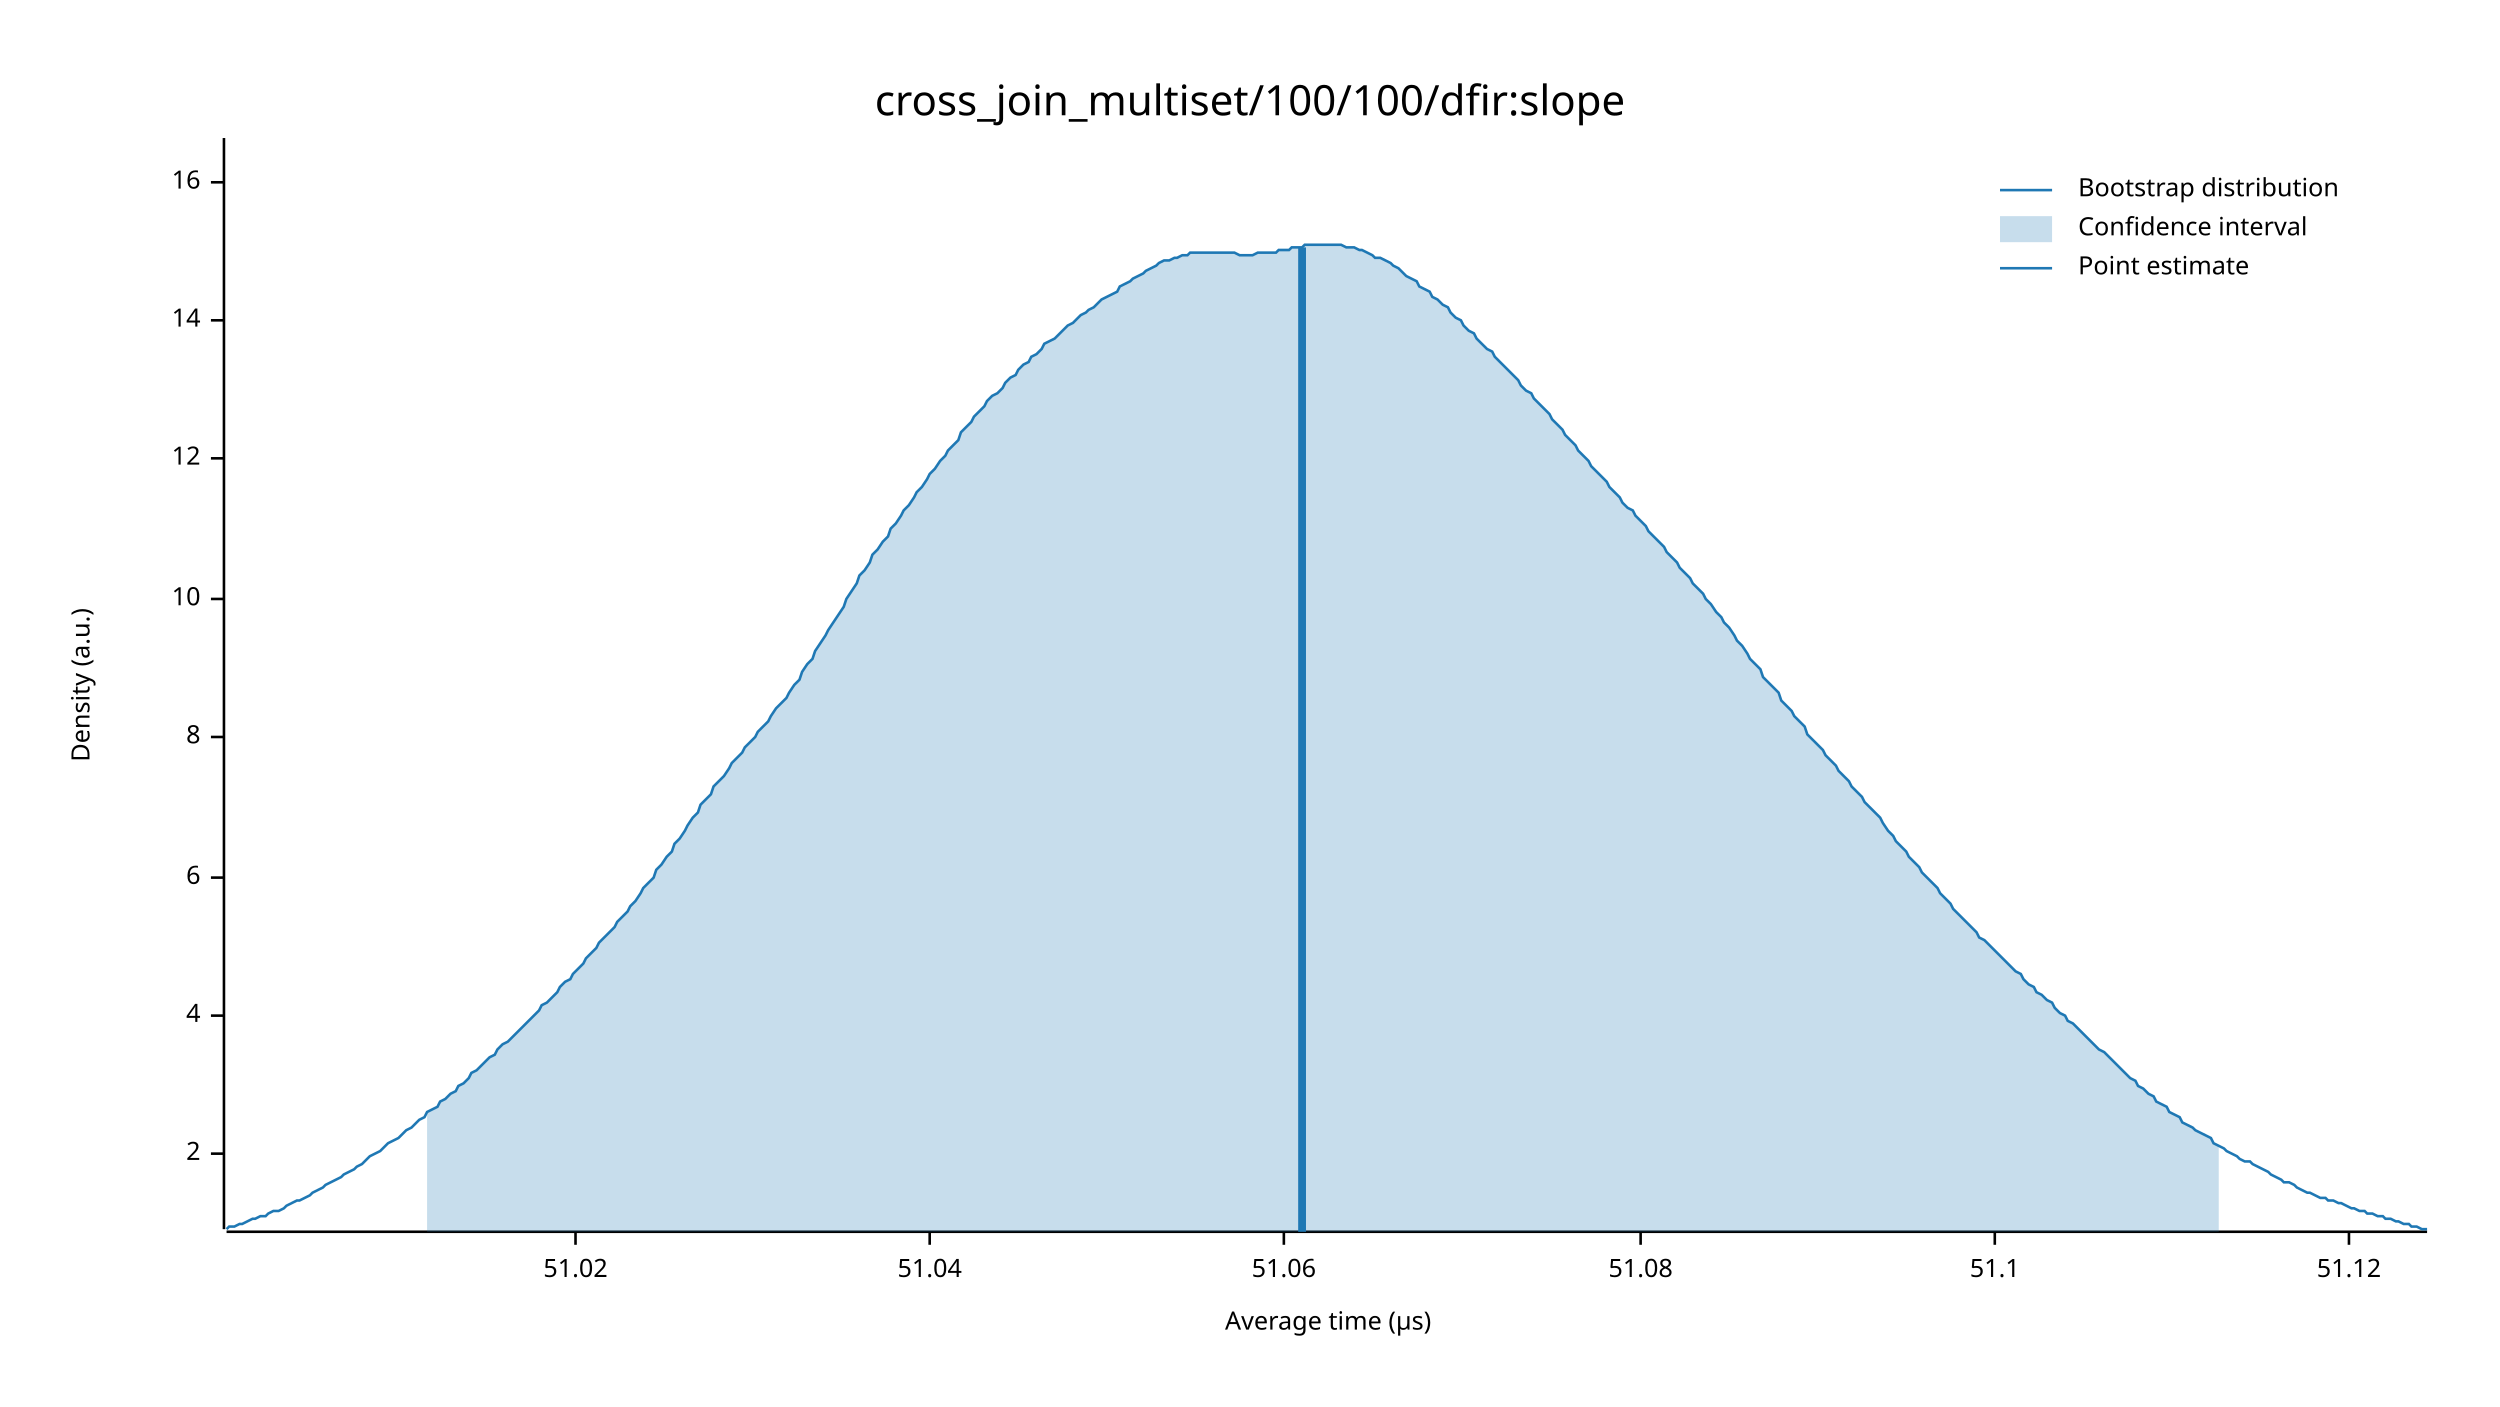
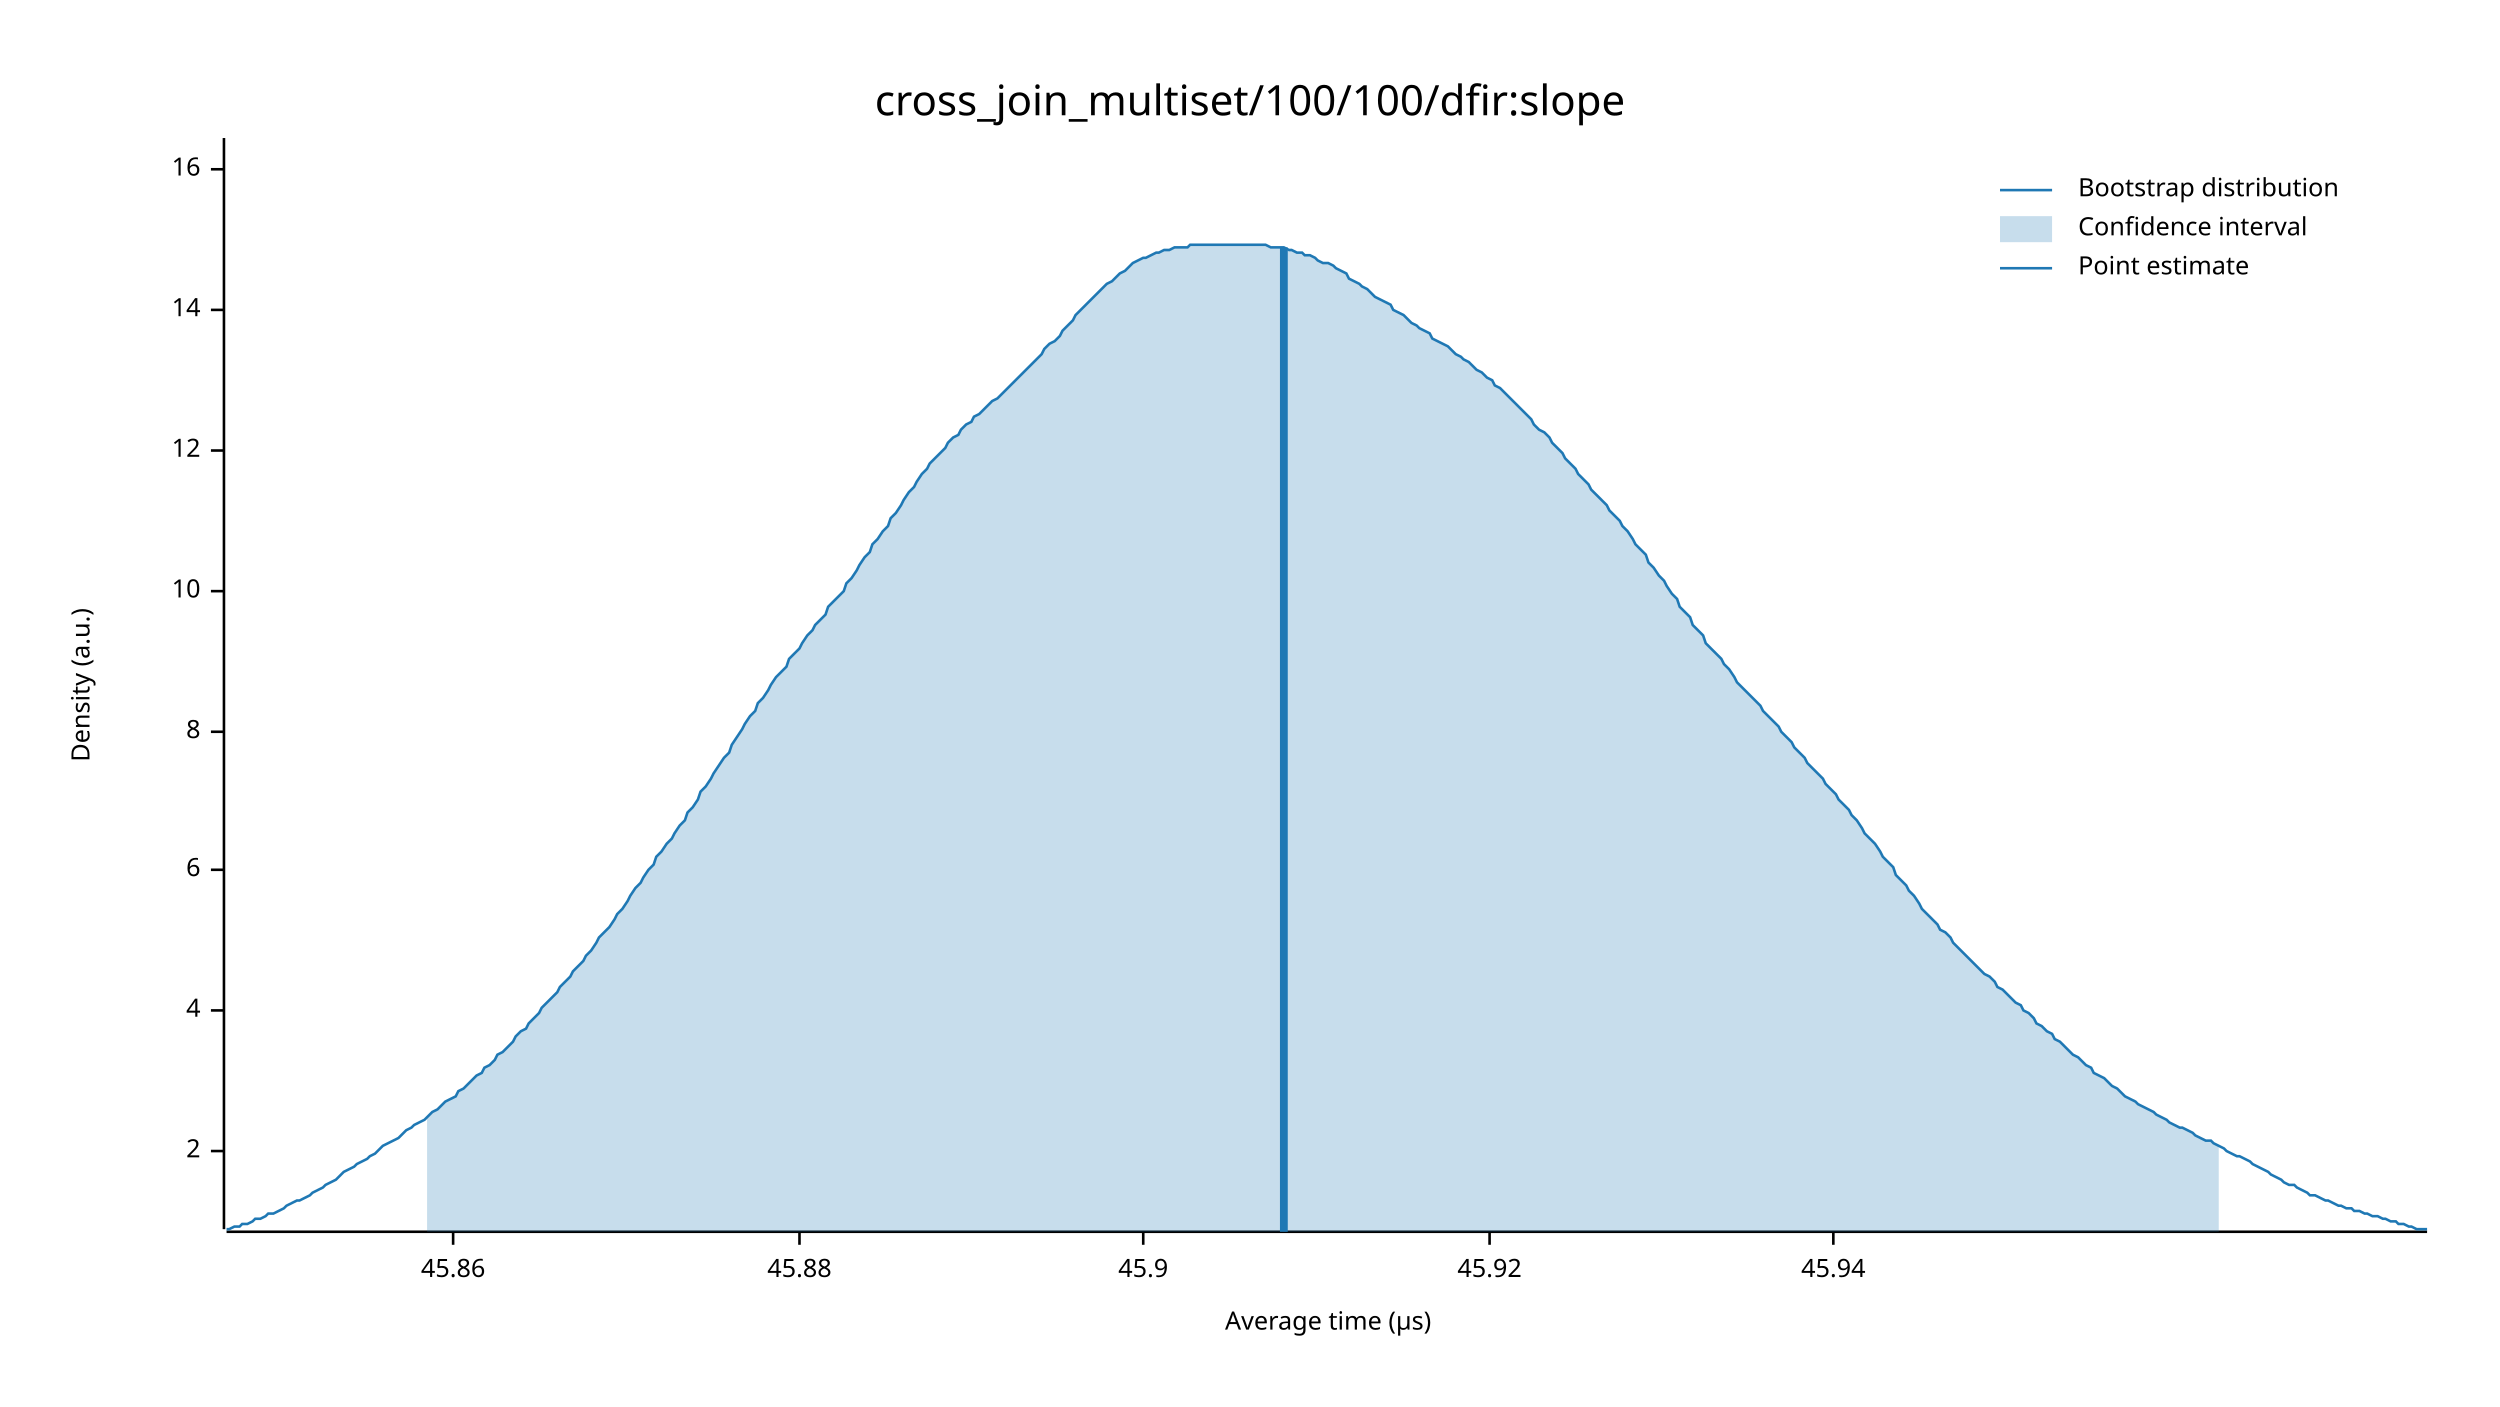
<svg xmlns="http://www.w3.org/2000/svg" width="960" height="540" viewBox="0 0 960 540">
  <text x="480" y="32" dy="0.76em" text-anchor="middle" font-family="sans-serif" font-size="16.129" opacity="1" fill="#000000">
cross_join_multiset/100/100/dfir:slope
</text>
  <text x="27" y="263" dy="0.76em" text-anchor="middle" font-family="sans-serif" font-size="9.677" opacity="1" fill="#000000" transform="rotate(270, 27, 263)">
Density (a.u.)
</text>
  <text x="510" y="513" dy="-0.5ex" text-anchor="middle" font-family="sans-serif" font-size="9.677" opacity="1" fill="#000000">
Average time (µs)
</text>
  <polyline fill="none" opacity="1" stroke="#000000" stroke-width="1" points="86,53 86,472 " />
-   <text x="77" y="443" dy="0.5ex" text-anchor="end" font-family="sans-serif" font-size="9.677" opacity="1" fill="#000000">
+   <text x="77" y="442" dy="0.5ex" text-anchor="end" font-family="sans-serif" font-size="9.677" opacity="1" fill="#000000">
2
</text>
-   <polyline fill="none" opacity="1" stroke="#000000" stroke-width="1" points="81,443 86,443 " />
-   <text x="77" y="390" dy="0.5ex" text-anchor="end" font-family="sans-serif" font-size="9.677" opacity="1" fill="#000000">
+   <polyline fill="none" opacity="1" stroke="#000000" stroke-width="1" points="81,442 86,442 " />
+   <text x="77" y="388" dy="0.5ex" text-anchor="end" font-family="sans-serif" font-size="9.677" opacity="1" fill="#000000">
4
</text>
-   <polyline fill="none" opacity="1" stroke="#000000" stroke-width="1" points="81,390 86,390 " />
-   <text x="77" y="337" dy="0.5ex" text-anchor="end" font-family="sans-serif" font-size="9.677" opacity="1" fill="#000000">
+   <polyline fill="none" opacity="1" stroke="#000000" stroke-width="1" points="81,388 86,388 " />
+   <text x="77" y="334" dy="0.5ex" text-anchor="end" font-family="sans-serif" font-size="9.677" opacity="1" fill="#000000">
6
</text>
-   <polyline fill="none" opacity="1" stroke="#000000" stroke-width="1" points="81,337 86,337 " />
-   <text x="77" y="283" dy="0.5ex" text-anchor="end" font-family="sans-serif" font-size="9.677" opacity="1" fill="#000000">
+   <polyline fill="none" opacity="1" stroke="#000000" stroke-width="1" points="81,334 86,334 " />
+   <text x="77" y="281" dy="0.5ex" text-anchor="end" font-family="sans-serif" font-size="9.677" opacity="1" fill="#000000">
8
</text>
-   <polyline fill="none" opacity="1" stroke="#000000" stroke-width="1" points="81,283 86,283 " />
-   <text x="77" y="230" dy="0.5ex" text-anchor="end" font-family="sans-serif" font-size="9.677" opacity="1" fill="#000000">
+   <polyline fill="none" opacity="1" stroke="#000000" stroke-width="1" points="81,281 86,281 " />
+   <text x="77" y="227" dy="0.5ex" text-anchor="end" font-family="sans-serif" font-size="9.677" opacity="1" fill="#000000">
10
</text>
-   <polyline fill="none" opacity="1" stroke="#000000" stroke-width="1" points="81,230 86,230 " />
-   <text x="77" y="176" dy="0.5ex" text-anchor="end" font-family="sans-serif" font-size="9.677" opacity="1" fill="#000000">
+   <polyline fill="none" opacity="1" stroke="#000000" stroke-width="1" points="81,227 86,227 " />
+   <text x="77" y="173" dy="0.5ex" text-anchor="end" font-family="sans-serif" font-size="9.677" opacity="1" fill="#000000">
12
</text>
-   <polyline fill="none" opacity="1" stroke="#000000" stroke-width="1" points="81,176 86,176 " />
-   <text x="77" y="123" dy="0.5ex" text-anchor="end" font-family="sans-serif" font-size="9.677" opacity="1" fill="#000000">
+   <polyline fill="none" opacity="1" stroke="#000000" stroke-width="1" points="81,173 86,173 " />
+   <text x="77" y="119" dy="0.5ex" text-anchor="end" font-family="sans-serif" font-size="9.677" opacity="1" fill="#000000">
14
</text>
-   <polyline fill="none" opacity="1" stroke="#000000" stroke-width="1" points="81,123 86,123 " />
-   <text x="77" y="70" dy="0.5ex" text-anchor="end" font-family="sans-serif" font-size="9.677" opacity="1" fill="#000000">
+   <polyline fill="none" opacity="1" stroke="#000000" stroke-width="1" points="81,119 86,119 " />
+   <text x="77" y="65" dy="0.5ex" text-anchor="end" font-family="sans-serif" font-size="9.677" opacity="1" fill="#000000">
16
</text>
-   <polyline fill="none" opacity="1" stroke="#000000" stroke-width="1" points="81,70 86,70 " />
+   <polyline fill="none" opacity="1" stroke="#000000" stroke-width="1" points="81,65 86,65 " />
  <polyline fill="none" opacity="1" stroke="#000000" stroke-width="1" points="87,473 932,473 " />
-   <text x="221" y="483" dy="0.76em" text-anchor="middle" font-family="sans-serif" font-size="9.677" opacity="1" fill="#000000">
- 51.02
+   <text x="174" y="483" dy="0.76em" text-anchor="middle" font-family="sans-serif" font-size="9.677" opacity="1" fill="#000000">
+ 45.86
</text>
-   <polyline fill="none" opacity="1" stroke="#000000" stroke-width="1" points="221,473 221,478 " />
-   <text x="357" y="483" dy="0.76em" text-anchor="middle" font-family="sans-serif" font-size="9.677" opacity="1" fill="#000000">
- 51.04
+   <polyline fill="none" opacity="1" stroke="#000000" stroke-width="1" points="174,473 174,478 " />
+   <text x="307" y="483" dy="0.76em" text-anchor="middle" font-family="sans-serif" font-size="9.677" opacity="1" fill="#000000">
+ 45.88
</text>
-   <polyline fill="none" opacity="1" stroke="#000000" stroke-width="1" points="357,473 357,478 " />
-   <text x="493" y="483" dy="0.76em" text-anchor="middle" font-family="sans-serif" font-size="9.677" opacity="1" fill="#000000">
- 51.06
+   <polyline fill="none" opacity="1" stroke="#000000" stroke-width="1" points="307,473 307,478 " />
+   <text x="439" y="483" dy="0.76em" text-anchor="middle" font-family="sans-serif" font-size="9.677" opacity="1" fill="#000000">
+ 45.9
</text>
-   <polyline fill="none" opacity="1" stroke="#000000" stroke-width="1" points="493,473 493,478 " />
-   <text x="630" y="483" dy="0.76em" text-anchor="middle" font-family="sans-serif" font-size="9.677" opacity="1" fill="#000000">
- 51.08
+   <polyline fill="none" opacity="1" stroke="#000000" stroke-width="1" points="439,473 439,478 " />
+   <text x="572" y="483" dy="0.76em" text-anchor="middle" font-family="sans-serif" font-size="9.677" opacity="1" fill="#000000">
+ 45.92
</text>
-   <polyline fill="none" opacity="1" stroke="#000000" stroke-width="1" points="630,473 630,478 " />
-   <text x="766" y="483" dy="0.76em" text-anchor="middle" font-family="sans-serif" font-size="9.677" opacity="1" fill="#000000">
- 51.1
+   <polyline fill="none" opacity="1" stroke="#000000" stroke-width="1" points="572,473 572,478 " />
+   <text x="704" y="483" dy="0.76em" text-anchor="middle" font-family="sans-serif" font-size="9.677" opacity="1" fill="#000000">
+ 45.94
</text>
-   <polyline fill="none" opacity="1" stroke="#000000" stroke-width="1" points="766,473 766,478 " />
-   <text x="902" y="483" dy="0.76em" text-anchor="middle" font-family="sans-serif" font-size="9.677" opacity="1" fill="#000000">
- 51.12
- </text>
-   <polyline fill="none" opacity="1" stroke="#000000" stroke-width="1" points="902,473 902,478 " />
-   <polyline fill="none" opacity="1" stroke="#1F78B4" stroke-width="1" points="87,472 88,471 90,471 92,470 93,470 95,469 97,468 98,468 100,467 102,467 103,466 105,465 107,465 109,464 110,463 112,462 114,461 115,461 117,460 119,459 120,458 122,457 124,456 125,455 127,454 129,453 131,452 132,451 134,450 136,449 137,448 139,447 141,445 142,444 144,443 146,442 147,441 149,439 151,438 153,437 154,436 156,434 158,433 159,432 161,430 163,429 164,427 166,426 168,425 169,423 171,422 173,420 175,419 176,417 178,416 180,414 181,412 183,411 185,409 186,408 188,406 190,405 191,403 193,401 195,400 197,398 198,397 200,395 202,393 203,392 205,390 207,388 208,386 210,385 212,383 214,381 215,379 217,377 219,376 220,374 222,372 224,370 225,368 227,366 229,364 230,362 232,360 234,358 236,356 237,354 239,352 241,350 242,348 244,346 246,343 247,341 249,339 251,337 252,334 254,332 256,329 258,327 259,324 261,322 263,319 264,317 266,314 268,312 269,309 271,307 273,305 274,302 276,300 278,298 280,295 281,293 283,291 285,289 286,287 288,285 290,283 291,281 293,279 295,277 296,275 298,272 300,270 302,268 303,266 305,263 307,261 308,258 310,255 312,253 313,250 315,247 317,244 318,242 320,239 322,236 324,233 325,230 327,227 329,224 330,221 332,219 334,216 335,213 337,211 339,208 341,206 342,203 344,201 346,198 347,196 349,194 351,191 352,189 354,187 356,184 357,182 359,180 361,177 363,175 364,173 366,171 368,169 369,166 371,164 373,162 374,160 376,158 378,156 379,154 381,152 383,151 385,149 386,147 388,145 390,144 391,142 393,140 395,139 396,137 398,136 400,134 401,132 403,131 405,130 407,128 408,127 410,125 412,124 413,123 415,121 417,120 418,119 420,118 422,116 423,115 425,114 427,113 429,112 430,110 432,109 434,108 435,107 437,106 439,105 440,104 442,103 444,102 445,101 447,100 449,100 451,99 452,99 454,98 456,98 457,97 459,97 461,97 462,97 464,97 466,97 468,97 469,97 471,97 473,97 474,97 476,98 478,98 479,98 481,98 483,97 484,97 486,97 488,97 490,97 491,96 493,96 495,96 496,95 498,95 500,95 501,94 503,94 505,94 506,94 508,94 510,94 512,94 513,94 515,94 517,95 518,95 520,95 522,96 523,96 525,97 527,98 528,99 530,99 532,100 534,101 535,102 537,103 539,105 540,106 542,107 544,108 545,110 547,111 549,112 550,114 552,115 554,117 556,118 557,120 559,122 561,123 562,125 564,127 566,128 567,130 569,132 571,134 573,135 574,137 576,139 578,141 579,142 581,144 583,146 584,148 586,150 588,151 589,153 591,155 593,157 595,159 596,161 598,163 600,165 601,167 603,169 605,171 606,173 608,175 610,177 611,179 613,181 615,183 617,185 618,187 620,189 622,191 623,193 625,195 627,196 628,198 630,200 632,202 633,204 635,206 637,208 639,210 640,212 642,214 644,216 645,218 647,220 649,222 650,224 652,226 654,228 655,230 657,232 659,235 661,237 662,239 664,241 666,244 667,246 669,248 671,251 672,253 674,255 676,257 677,260 679,262 681,264 683,266 684,269 686,271 688,273 689,275 691,277 693,279 694,282 696,284 698,286 700,288 701,290 703,292 705,294 706,296 708,298 710,300 711,302 713,304 715,306 716,308 718,310 720,312 722,314 723,316 725,319 727,321 728,323 730,325 732,327 733,329 735,331 737,333 738,335 740,337 742,339 744,341 745,343 747,345 749,347 750,349 752,351 754,353 755,354 757,356 759,358 760,360 762,361 764,363 766,365 767,366 769,368 771,370 772,371 774,373 776,374 777,376 779,378 781,379 782,381 784,382 786,384 788,385 789,387 791,389 793,390 794,392 796,393 798,395 799,396 801,398 803,400 804,401 806,403 808,404 810,406 811,407 813,409 815,411 816,412 818,414 820,415 821,417 823,418 825,420 827,421 828,423 830,424 832,425 833,427 835,428 837,429 838,431 840,432 842,433 843,434 845,435 847,436 849,437 850,439 852,440 854,441 855,442 857,443 859,444 860,445 862,446 864,446 865,447 867,448 869,449 871,450 872,451 874,452 876,453 877,454 879,454 881,455 882,456 884,457 886,458 887,458 889,459 891,460 893,460 894,461 896,461 898,462 899,462 901,463 903,464 904,464 906,465 908,465 909,466 911,466 913,467 915,467 916,468 918,468 920,469 921,469 923,470 925,470 926,471 928,471 930,472 932,472 " />
-   <polygon opacity="0.25" fill="#1F78B4" points="164,427 166,426 168,425 169,423 171,422 173,420 175,419 176,417 178,416 180,414 181,412 183,411 185,409 186,408 188,406 190,405 191,403 193,401 195,400 197,398 198,397 200,395 202,393 203,392 205,390 207,388 208,386 210,385 212,383 214,381 215,379 217,377 219,376 220,374 222,372 224,370 225,368 227,366 229,364 230,362 232,360 234,358 236,356 237,354 239,352 241,350 242,348 244,346 246,343 247,341 249,339 251,337 252,334 254,332 256,329 258,327 259,324 261,322 263,319 264,317 266,314 268,312 269,309 271,307 273,305 274,302 276,300 278,298 280,295 281,293 283,291 285,289 286,287 288,285 290,283 291,281 293,279 295,277 296,275 298,272 300,270 302,268 303,266 305,263 307,261 308,258 310,255 312,253 313,250 315,247 317,244 318,242 320,239 322,236 324,233 325,230 327,227 329,224 330,221 332,219 334,216 335,213 337,211 339,208 341,206 342,203 344,201 346,198 347,196 349,194 351,191 352,189 354,187 356,184 357,182 359,180 361,177 363,175 364,173 366,171 368,169 369,166 371,164 373,162 374,160 376,158 378,156 379,154 381,152 383,151 385,149 386,147 388,145 390,144 391,142 393,140 395,139 396,137 398,136 400,134 401,132 403,131 405,130 407,128 408,127 410,125 412,124 413,123 415,121 417,120 418,119 420,118 422,116 423,115 425,114 427,113 429,112 430,110 432,109 434,108 435,107 437,106 439,105 440,104 442,103 444,102 445,101 447,100 449,100 451,99 452,99 454,98 456,98 457,97 459,97 461,97 462,97 464,97 466,97 468,97 469,97 471,97 473,97 474,97 476,98 478,98 479,98 481,98 483,97 484,97 486,97 488,97 490,97 491,96 493,96 495,96 496,95 498,95 500,95 501,94 503,94 505,94 506,94 508,94 510,94 512,94 513,94 515,94 517,95 518,95 520,95 522,96 523,96 525,97 527,98 528,99 530,99 532,100 534,101 535,102 537,103 539,105 540,106 542,107 544,108 545,110 547,111 549,112 550,114 552,115 554,117 556,118 557,120 559,122 561,123 562,125 564,127 566,128 567,130 569,132 571,134 573,135 574,137 576,139 578,141 579,142 581,144 583,146 584,148 586,150 588,151 589,153 591,155 593,157 595,159 596,161 598,163 600,165 601,167 603,169 605,171 606,173 608,175 610,177 611,179 613,181 615,183 617,185 618,187 620,189 622,191 623,193 625,195 627,196 628,198 630,200 632,202 633,204 635,206 637,208 639,210 640,212 642,214 644,216 645,218 647,220 649,222 650,224 652,226 654,228 655,230 657,232 659,235 661,237 662,239 664,241 666,244 667,246 669,248 671,251 672,253 674,255 676,257 677,260 679,262 681,264 683,266 684,269 686,271 688,273 689,275 691,277 693,279 694,282 696,284 698,286 700,288 701,290 703,292 705,294 706,296 708,298 710,300 711,302 713,304 715,306 716,308 718,310 720,312 722,314 723,316 725,319 727,321 728,323 730,325 732,327 733,329 735,331 737,333 738,335 740,337 742,339 744,341 745,343 747,345 749,347 750,349 752,351 754,353 755,354 757,356 759,358 760,360 762,361 764,363 766,365 767,366 769,368 771,370 772,371 774,373 776,374 777,376 779,378 781,379 782,381 784,382 786,384 788,385 789,387 791,389 793,390 794,392 796,393 798,395 799,396 801,398 803,400 804,401 806,403 808,404 810,406 811,407 813,409 815,411 816,412 818,414 820,415 821,417 823,418 825,420 827,421 828,423 830,424 832,425 833,427 835,428 837,429 838,431 840,432 842,433 843,434 845,435 847,436 849,437 850,439 852,440 852,473 164,473 " />
-   <polyline fill="none" opacity="1" stroke="#1F78B4" stroke-width="3" points="500,473 500,95 " />
+   <polyline fill="none" opacity="1" stroke="#000000" stroke-width="1" points="704,473 704,478 " />
+   <polyline fill="none" opacity="1" stroke="#1F78B4" stroke-width="1" points="87,472 88,472 90,471 92,471 93,470 95,470 97,469 98,468 100,468 102,467 103,466 105,466 107,465 109,464 110,463 112,462 114,461 115,461 117,460 119,459 120,458 122,457 124,456 125,455 127,454 129,453 131,451 132,450 134,449 136,448 137,447 139,446 141,445 142,444 144,443 146,441 147,440 149,439 151,438 153,437 154,436 156,434 158,433 159,432 161,431 163,430 164,429 166,427 168,426 169,425 171,423 173,422 175,421 176,419 178,418 180,416 181,415 183,413 185,412 186,410 188,409 190,407 191,405 193,404 195,402 197,400 198,398 200,396 202,395 203,393 205,391 207,389 208,387 210,385 212,383 214,381 215,379 217,377 219,375 220,373 222,371 224,369 225,367 227,365 229,362 230,360 232,358 234,356 236,353 237,351 239,349 241,346 242,344 244,341 246,339 247,337 249,334 251,332 252,329 254,327 256,324 258,322 259,320 261,317 263,315 264,312 266,310 268,307 269,304 271,302 273,299 274,297 276,294 278,291 280,289 281,286 283,283 285,280 286,278 288,275 290,273 291,270 293,268 295,265 296,263 298,260 300,258 302,256 303,253 305,251 307,249 308,247 310,244 312,242 313,240 315,238 317,236 318,233 320,231 322,229 324,227 325,224 327,222 329,219 330,217 332,214 334,212 335,209 337,207 339,204 341,202 342,199 344,197 346,194 347,192 349,189 351,187 352,185 354,182 356,180 357,178 359,176 361,174 363,172 364,170 366,168 368,167 369,165 371,163 373,162 374,160 376,159 378,157 379,156 381,154 383,153 385,151 386,150 388,148 390,146 391,145 393,143 395,141 396,140 398,138 400,136 401,134 403,132 405,131 407,129 408,127 410,125 412,123 413,121 415,119 417,117 418,116 420,114 422,112 423,111 425,109 427,108 429,106 430,105 432,104 434,102 435,101 437,100 439,99 440,99 442,98 444,97 445,97 447,96 449,96 451,95 452,95 454,95 456,95 457,94 459,94 461,94 462,94 464,94 466,94 468,94 469,94 471,94 473,94 474,94 476,94 478,94 479,94 481,94 483,94 484,94 486,94 488,95 490,95 491,95 493,95 495,96 496,96 498,97 500,97 501,98 503,98 505,99 506,100 508,101 510,101 512,102 513,103 515,104 517,105 518,107 520,108 522,109 523,110 525,111 527,113 528,114 530,115 532,116 534,117 535,119 537,120 539,121 540,122 542,124 544,125 545,126 547,127 549,128 550,130 552,131 554,132 556,133 557,134 559,136 561,137 562,138 564,139 566,141 567,142 569,143 571,145 573,146 574,148 576,149 578,151 579,152 581,154 583,156 584,157 586,159 588,161 589,163 591,165 593,166 595,168 596,170 598,172 600,174 601,176 603,178 605,180 606,182 608,184 610,186 611,188 613,190 615,192 617,194 618,196 620,198 622,200 623,202 625,204 627,207 628,209 630,211 632,213 633,216 635,218 637,221 639,223 640,225 642,228 644,230 645,233 647,235 649,237 650,240 652,242 654,244 655,247 657,249 659,251 661,253 662,255 664,257 666,260 667,262 669,264 671,266 672,267 674,269 676,271 677,273 679,275 681,277 683,279 684,281 686,283 688,285 689,287 691,289 693,291 694,293 696,295 698,297 700,299 701,301 703,303 705,305 706,307 708,309 710,311 711,313 713,315 715,318 716,320 718,322 720,324 722,327 723,329 725,331 727,333 728,336 730,338 732,340 733,342 735,344 737,347 738,349 740,351 742,353 744,355 745,357 747,358 749,360 750,362 752,364 754,366 755,367 757,369 759,371 760,372 762,374 764,375 766,377 767,379 769,380 771,382 772,383 774,385 776,386 777,388 779,389 781,391 782,393 784,394 786,396 788,397 789,399 791,400 793,402 794,403 796,405 798,406 799,407 801,409 803,410 804,412 806,413 808,414 810,416 811,417 813,418 815,420 816,421 818,422 820,423 821,424 823,425 825,426 827,427 828,428 830,429 832,430 833,431 835,432 837,433 838,433 840,434 842,435 843,436 845,437 847,438 849,438 850,439 852,440 854,441 855,442 857,443 859,444 860,444 862,445 864,446 865,447 867,448 869,449 871,450 872,451 874,452 876,453 877,454 879,455 881,455 882,456 884,457 886,458 887,459 889,459 891,460 893,461 894,461 896,462 898,463 899,463 901,464 903,464 904,465 906,465 908,466 909,466 911,467 913,467 915,468 916,468 918,469 920,469 921,470 923,470 925,471 926,471 928,472 930,472 932,472 " />
+   <polygon opacity="0.25" fill="#1F78B4" points="164,429 166,427 168,426 169,425 171,423 173,422 175,421 176,419 178,418 180,416 181,415 183,413 185,412 186,410 188,409 190,407 191,405 193,404 195,402 197,400 198,398 200,396 202,395 203,393 205,391 207,389 208,387 210,385 212,383 214,381 215,379 217,377 219,375 220,373 222,371 224,369 225,367 227,365 229,362 230,360 232,358 234,356 236,353 237,351 239,349 241,346 242,344 244,341 246,339 247,337 249,334 251,332 252,329 254,327 256,324 258,322 259,320 261,317 263,315 264,312 266,310 268,307 269,304 271,302 273,299 274,297 276,294 278,291 280,289 281,286 283,283 285,280 286,278 288,275 290,273 291,270 293,268 295,265 296,263 298,260 300,258 302,256 303,253 305,251 307,249 308,247 310,244 312,242 313,240 315,238 317,236 318,233 320,231 322,229 324,227 325,224 327,222 329,219 330,217 332,214 334,212 335,209 337,207 339,204 341,202 342,199 344,197 346,194 347,192 349,189 351,187 352,185 354,182 356,180 357,178 359,176 361,174 363,172 364,170 366,168 368,167 369,165 371,163 373,162 374,160 376,159 378,157 379,156 381,154 383,153 385,151 386,150 388,148 390,146 391,145 393,143 395,141 396,140 398,138 400,136 401,134 403,132 405,131 407,129 408,127 410,125 412,123 413,121 415,119 417,117 418,116 420,114 422,112 423,111 425,109 427,108 429,106 430,105 432,104 434,102 435,101 437,100 439,99 440,99 442,98 444,97 445,97 447,96 449,96 451,95 452,95 454,95 456,95 457,94 459,94 461,94 462,94 464,94 466,94 468,94 469,94 471,94 473,94 474,94 476,94 478,94 479,94 481,94 483,94 484,94 486,94 488,95 490,95 491,95 493,95 495,96 496,96 498,97 500,97 501,98 503,98 505,99 506,100 508,101 510,101 512,102 513,103 515,104 517,105 518,107 520,108 522,109 523,110 525,111 527,113 528,114 530,115 532,116 534,117 535,119 537,120 539,121 540,122 542,124 544,125 545,126 547,127 549,128 550,130 552,131 554,132 556,133 557,134 559,136 561,137 562,138 564,139 566,141 567,142 569,143 571,145 573,146 574,148 576,149 578,151 579,152 581,154 583,156 584,157 586,159 588,161 589,163 591,165 593,166 595,168 596,170 598,172 600,174 601,176 603,178 605,180 606,182 608,184 610,186 611,188 613,190 615,192 617,194 618,196 620,198 622,200 623,202 625,204 627,207 628,209 630,211 632,213 633,216 635,218 637,221 639,223 640,225 642,228 644,230 645,233 647,235 649,237 650,240 652,242 654,244 655,247 657,249 659,251 661,253 662,255 664,257 666,260 667,262 669,264 671,266 672,267 674,269 676,271 677,273 679,275 681,277 683,279 684,281 686,283 688,285 689,287 691,289 693,291 694,293 696,295 698,297 700,299 701,301 703,303 705,305 706,307 708,309 710,311 711,313 713,315 715,318 716,320 718,322 720,324 722,327 723,329 725,331 727,333 728,336 730,338 732,340 733,342 735,344 737,347 738,349 740,351 742,353 744,355 745,357 747,358 749,360 750,362 752,364 754,366 755,367 757,369 759,371 760,372 762,374 764,375 766,377 767,379 769,380 771,382 772,383 774,385 776,386 777,388 779,389 781,391 782,393 784,394 786,396 788,397 789,399 791,400 793,402 794,403 796,405 798,406 799,407 801,409 803,410 804,412 806,413 808,414 810,416 811,417 813,418 815,420 816,421 818,422 820,423 821,424 823,425 825,426 827,427 828,428 830,429 832,430 833,431 835,432 837,433 838,433 840,434 842,435 843,436 845,437 847,438 849,438 850,439 852,440 852,473 164,473 " />
+   <polyline fill="none" opacity="1" stroke="#1F78B4" stroke-width="3" points="493,473 493,95 " />
  <text x="798" y="68" dy="0.76em" text-anchor="start" font-family="sans-serif" font-size="9.677" opacity="1" fill="#000000">
Bootstrap distribution
</text>
  <text x="798" y="83" dy="0.76em" text-anchor="start" font-family="sans-serif" font-size="9.677" opacity="1" fill="#000000">
Confidence interval
</text>
  <text x="798" y="98" dy="0.76em" text-anchor="start" font-family="sans-serif" font-size="9.677" opacity="1" fill="#000000">
Point estimate
</text>
  <polyline fill="none" opacity="1" stroke="#1F78B4" stroke-width="1" points="768,73 788,73 " />
  <rect x="768" y="83" width="20" height="10" opacity="0.25" fill="#1F78B4" stroke="none" />
  <polyline fill="none" opacity="1" stroke="#1F78B4" stroke-width="1" points="768,103 788,103 " />
</svg>
